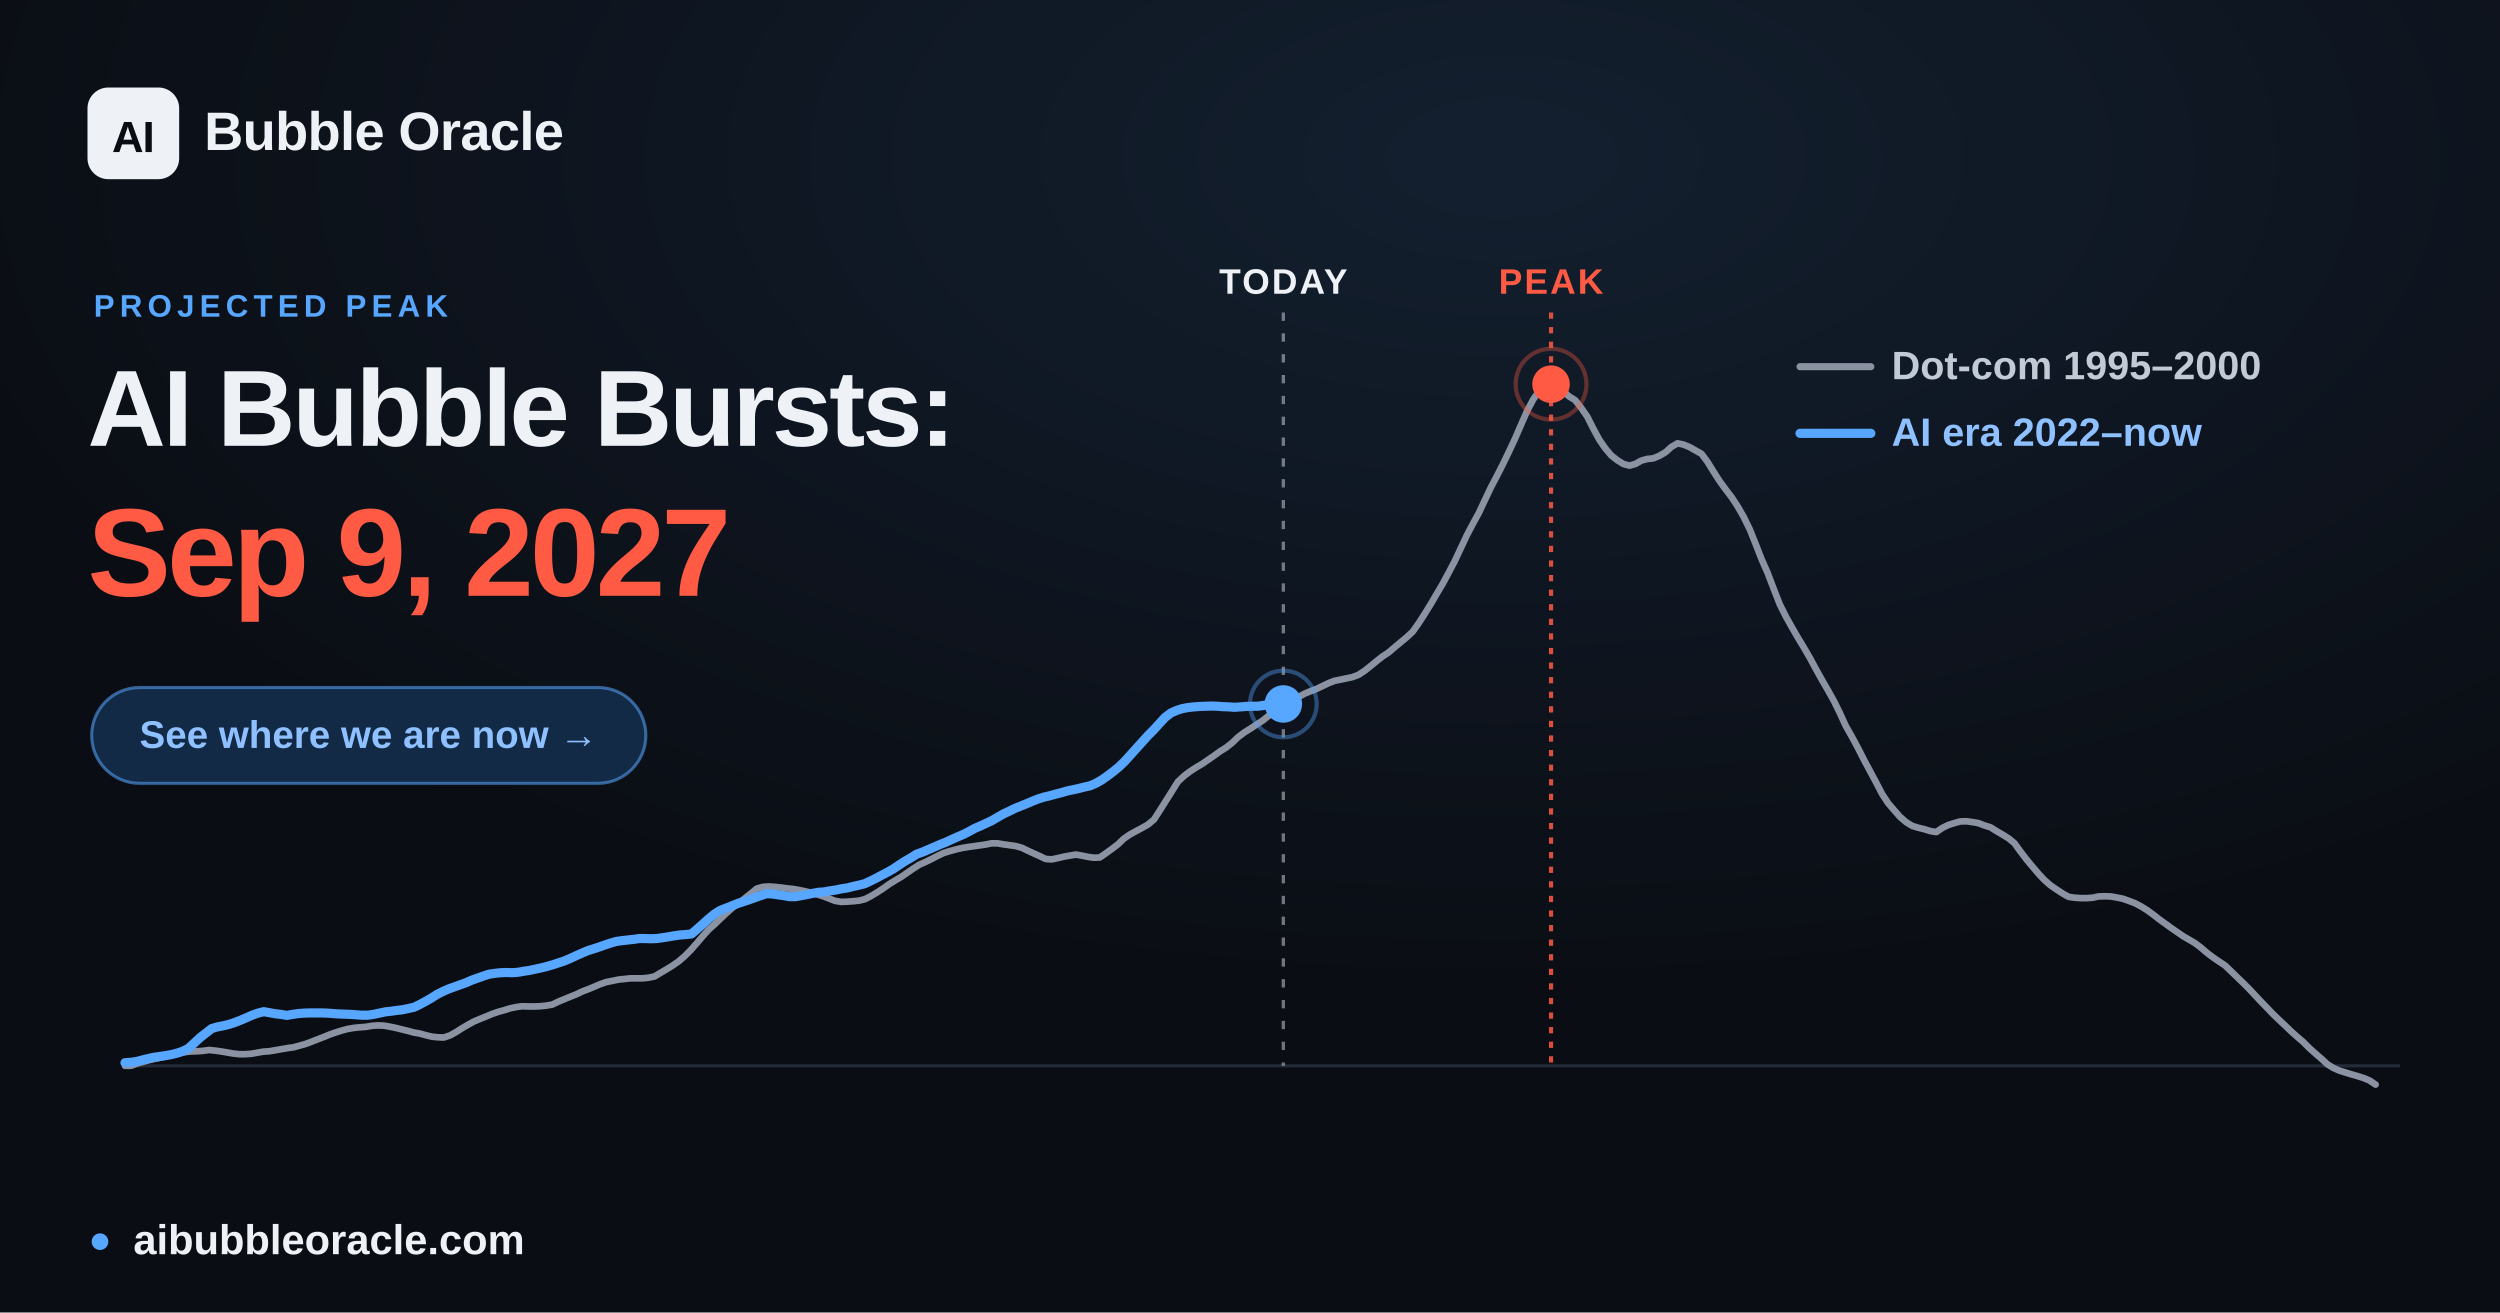
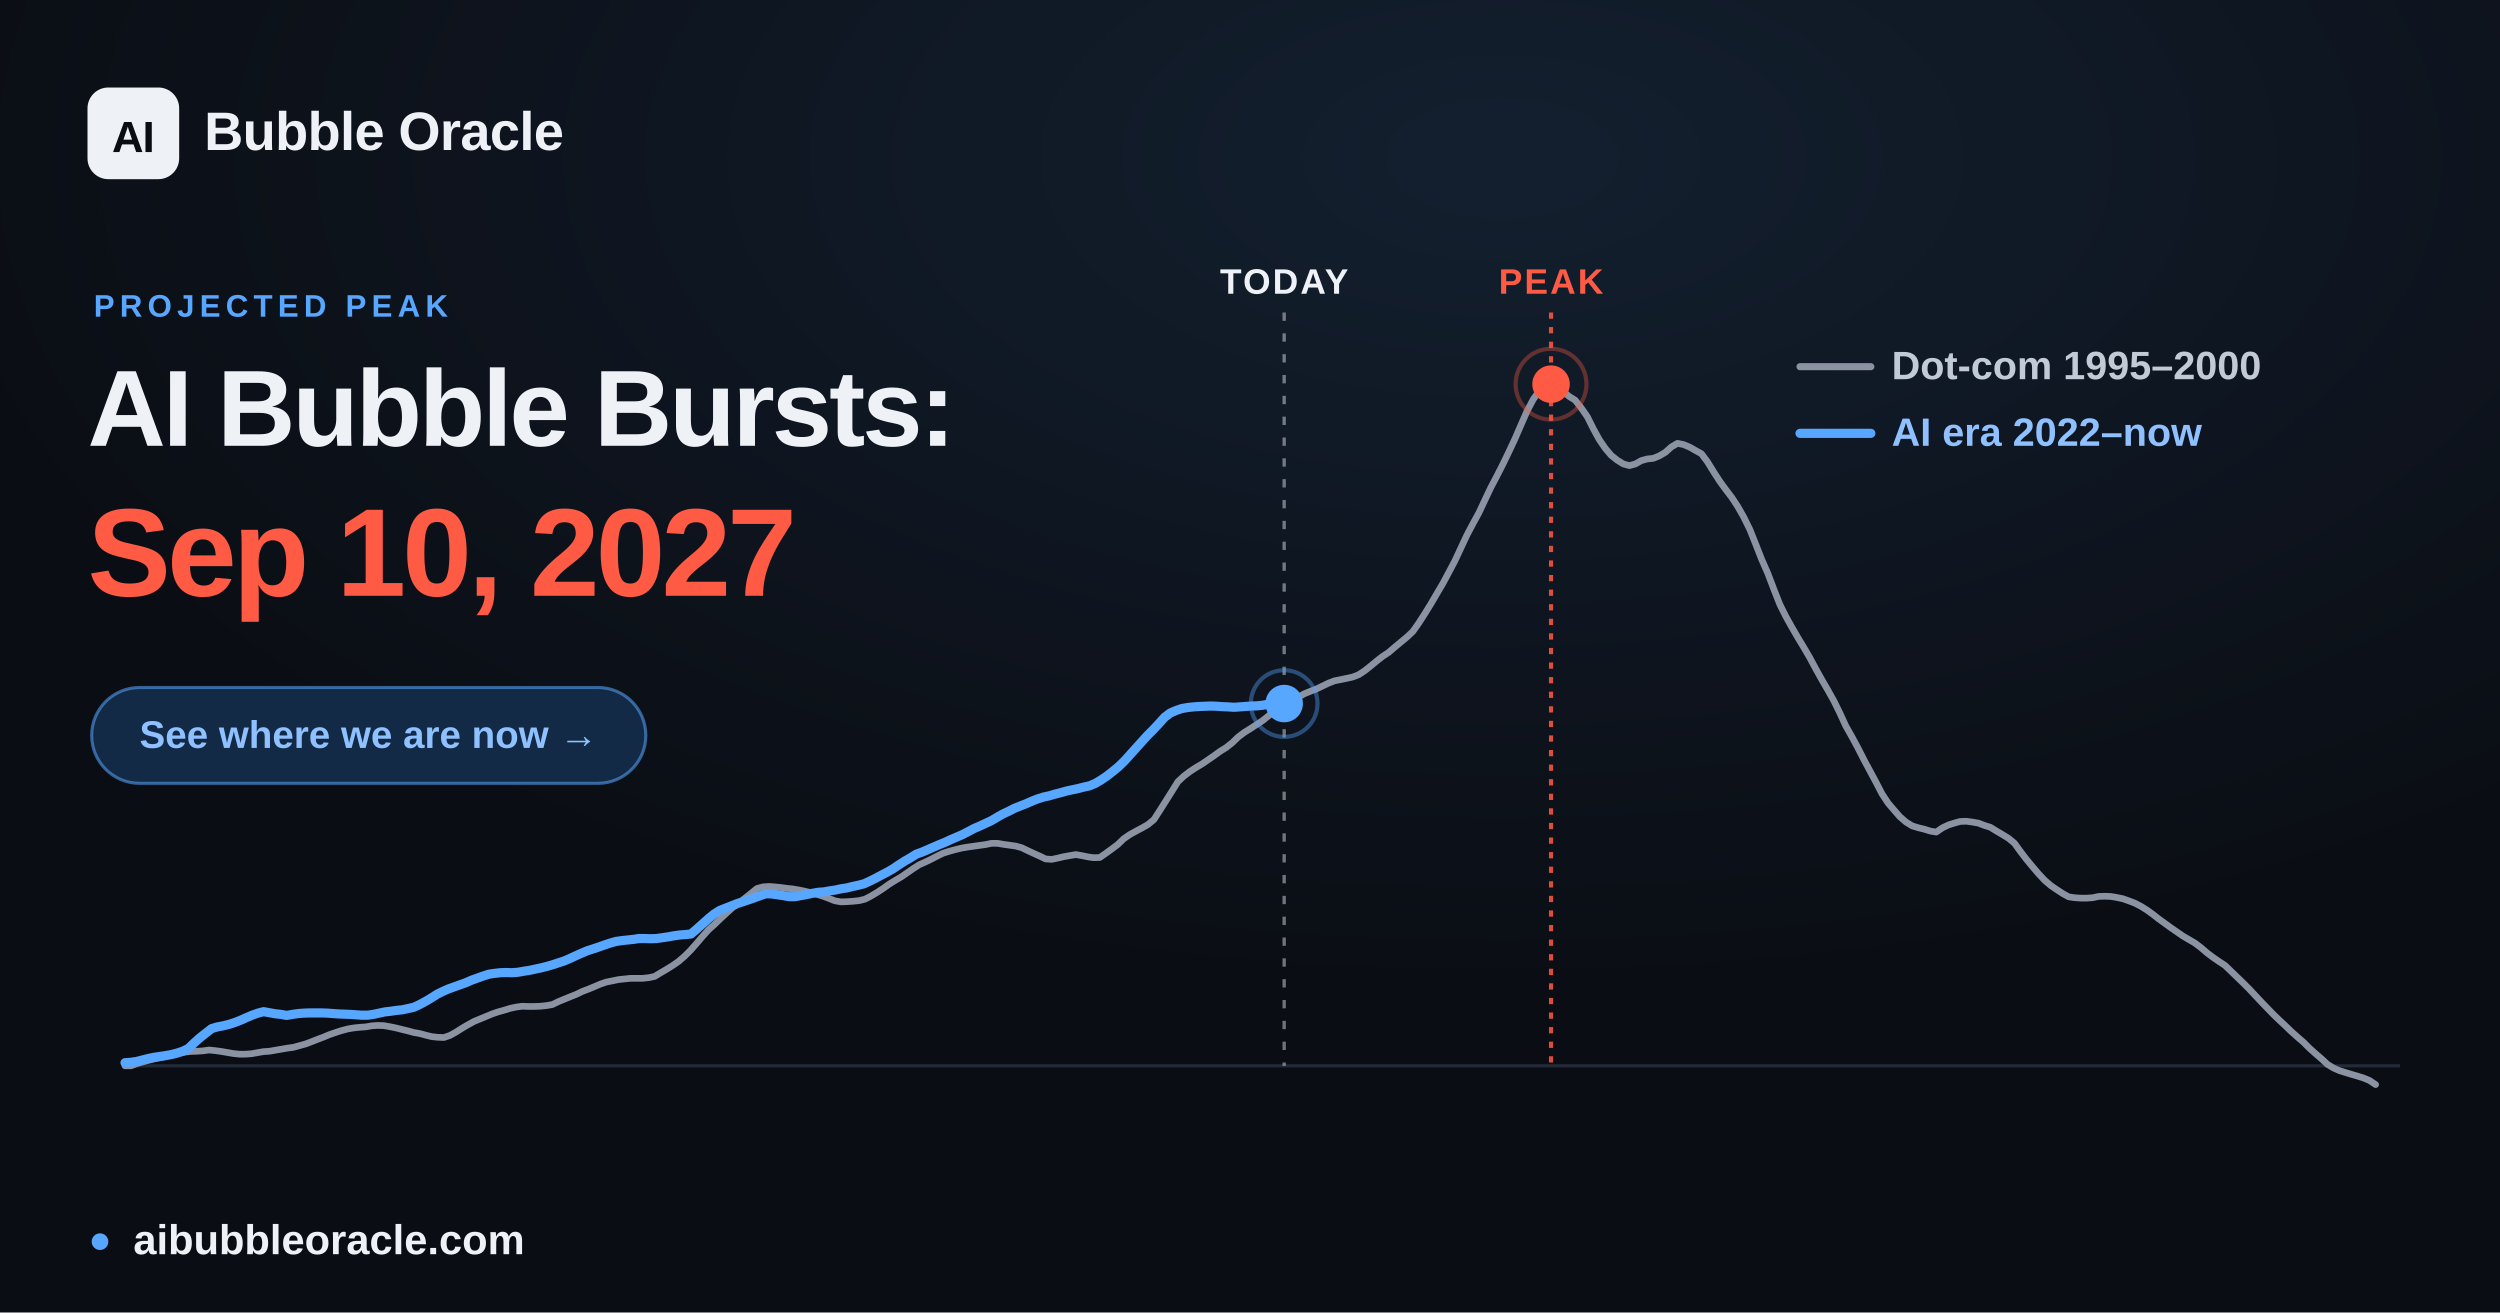
<svg xmlns="http://www.w3.org/2000/svg" width="1200" height="630" viewBox="0 0 1200 630" font-family="Arial, 'Liberation Sans', 'DejaVu Sans', sans-serif">
  <defs>
    <radialGradient id="glow" cx="60%" cy="12%" r="65%">
      <stop offset="0" stop-color="#57a6ff" stop-opacity="0.12" />
      <stop offset="1" stop-color="#57a6ff" stop-opacity="0" />
    </radialGradient>
  </defs>
  <rect width="1200" height="630" fill="#0a0d13" />
  <rect width="1200" height="630" fill="url(#glow)" />
  <line x1="60.0" y1="511.6" x2="1152.0" y2="511.6" stroke="#232b39" stroke-width="1.5" />
-   <line x1="616.0" y1="150" x2="616.0" y2="511.6" stroke="#eef1f6" stroke-opacity="0.45" stroke-width="1.6" stroke-dasharray="4 6" />
-   <text x="616.0" y="141" text-anchor="middle" font-size="17" font-weight="700" fill="#eef1f6" letter-spacing="1">TODAY</text>
+   <line x1="616.4" y1="150" x2="616.4" y2="511.6" stroke="#eef1f6" stroke-opacity="0.45" stroke-width="1.6" stroke-dasharray="4 6" />
+   <text x="616.4" y="141" text-anchor="middle" font-size="17" font-weight="700" fill="#eef1f6" letter-spacing="1">TODAY</text>
  <line x1="744.5" y1="150" x2="744.5" y2="511.6" stroke="#ff5a44" stroke-opacity="0.85" stroke-width="2" stroke-dasharray="3 4" />
  <text x="744.5" y="141" text-anchor="middle" font-size="17" font-weight="700" fill="#ff5a44" letter-spacing="1">PEAK</text>
  <polyline points="60.0,511.6 62.9,511.6 65.8,510.5 68.6,509.7 71.5,508.9 74.4,508.2 77.3,507.6 80.3,506.9 83.1,506.2 86.0,505.6 88.9,505.0 91.8,504.7 94.6,504.6 97.5,504.4 100.4,504.0 103.3,504.3 106.2,504.7 109.1,505.2 112.0,505.7 114.9,506.0 117.8,506.0 120.7,505.8 123.5,505.3 126.4,504.8 129.3,504.6 132.2,504.1 135.1,503.6 138.0,503.1 140.9,502.7 143.8,501.9 146.7,501.1 149.6,500.0 152.4,498.9 155.3,497.8 158.2,496.6 161.1,495.6 163.9,494.7 166.9,493.9 169.8,493.4 172.7,493.1 175.6,492.9 178.4,492.4 181.3,492.2 184.2,492.3 187.1,492.8 190.0,493.4 192.8,494.1 195.7,494.8 198.6,495.6 201.5,496.1 204.4,496.9 207.3,497.6 210.2,497.9 213.1,498.0 216.0,497.0 218.9,495.4 221.7,493.6 224.6,491.9 227.5,490.3 230.4,489.1 233.3,487.9 236.2,486.7 239.1,485.7 242.0,484.9 244.9,484.0 247.7,483.4 250.6,483.0 253.5,483.1 256.4,483.1 259.3,483.0 262.2,482.7 265.1,482.2 268.0,480.8 270.9,479.6 273.8,478.4 276.6,477.3 279.5,475.9 282.4,474.8 285.3,473.6 288.1,472.4 291.0,471.4 294.0,470.8 296.9,470.2 299.8,469.9 302.6,469.6 305.5,469.6 308.4,469.6 311.3,469.3 314.2,468.7 317.0,467.0 319.9,465.3 322.8,463.5 325.7,461.5 328.6,459.0 331.5,456.1 334.4,452.8 337.3,449.4 340.2,446.2 343.1,443.6 345.9,440.9 348.8,438.2 351.7,435.6 354.6,433.5 357.5,431.2 360.4,428.9 363.3,426.5 366.2,425.7 369.1,425.5 371.9,425.7 374.8,426.0 377.7,426.4 380.6,426.7 383.5,427.2 386.4,427.8 389.3,428.5 392.2,429.3 395.1,430.2 398.0,431.3 400.8,432.4 403.7,432.9 406.6,432.8 409.5,432.6 412.4,432.3 415.2,431.6 418.1,430.1 421.1,428.3 424.0,426.4 426.8,424.4 429.7,422.6 432.6,420.9 435.5,418.9 438.4,416.9 441.2,415.1 444.1,413.8 447.0,412.4 449.9,410.9 452.8,409.5 455.7,408.6 458.6,407.8 461.5,407.1 464.4,406.6 467.3,406.2 470.1,405.8 473.0,405.4 475.9,404.8 478.8,404.8 481.7,405.3 484.6,405.7 487.5,406.1 490.4,406.9 493.3,408.3 496.1,409.6 499.0,410.9 501.9,412.3 504.8,412.5 507.7,411.9 510.6,411.2 513.5,410.7 516.4,410.2 519.3,410.7 522.2,411.3 525.0,411.7 527.9,411.6 530.8,409.6 533.7,407.5 536.6,405.3 539.4,402.6 542.3,400.6 545.2,399.0 548.2,397.4 551.0,395.8 553.9,393.4 556.8,388.9 559.7,384.3 562.6,379.7 565.4,375.2 568.3,372.5 571.2,370.3 574.1,368.4 577.0,366.7 579.9,364.7 582.8,362.7 585.7,360.6 588.6,358.8 591.5,356.5 594.3,353.8 597.2,351.6 600.1,349.8 603.0,347.9 605.9,346.0 608.8,343.7 611.7,341.2 614.6,338.8 617.5,337.2 620.3,335.9 623.2,334.6 626.1,333.0 629.0,331.8 631.9,330.7 634.8,329.3 637.7,327.9 640.6,326.8 643.5,326.2 646.4,325.6 649.2,325.0 652.1,323.9 655.0,322.0 657.9,319.7 660.8,317.3 663.6,315.1 666.5,313.2 669.4,310.7 672.3,308.3 675.2,305.9 678.1,303.2 681.0,299.1 683.9,294.6 686.8,289.9 689.6,285.1 692.5,280.2 695.4,274.8 698.3,269.3 701.2,263.1 704.1,256.9 707.0,251.4 709.9,246.1 712.8,239.9 715.7,233.8 718.5,228.5 721.4,222.8 724.3,216.8 727.2,210.6 730.1,203.9 733.0,197.3 735.9,191.8 738.8,187.7 741.7,184.7 744.5,184.4 747.4,185.6 750.3,187.9 753.2,190.3 756.1,192.1 758.9,195.7 761.9,200.0 764.8,205.8 767.7,211.1 770.6,215.3 773.4,218.6 776.3,220.9 779.2,222.7 782.1,223.5 785.0,222.7 787.8,221.1 790.7,220.3 793.6,220.0 796.5,218.8 799.4,217.1 802.3,214.5 805.2,212.8 808.1,213.4 811.0,214.6 813.8,216.2 816.7,217.8 819.6,221.7 822.5,226.4 825.4,230.9 828.3,234.9 831.2,238.7 834.1,243.1 837.0,248.2 839.9,254.1 842.7,261.1 845.6,268.5 848.5,275.1 851.4,282.7 854.3,290.1 857.2,295.9 860.1,301.1 863.0,306.1 865.9,310.9 868.7,315.7 871.6,321.1 874.5,326.3 877.4,331.3 880.3,336.5 883.1,342.2 886.0,348.5 889.0,353.8 891.9,359.2 894.8,364.9 897.6,370.1 900.5,375.5 903.4,381.1 906.3,385.5 909.2,388.9 912.0,392.1 914.9,394.6 917.8,396.4 920.7,397.3 923.6,398.0 926.5,398.9 929.4,399.4 932.3,397.4 935.2,396.0 938.0,395.1 940.9,394.3 943.8,394.2 946.7,394.6 949.6,395.1 952.5,396.2 955.4,397.1 958.3,398.9 961.2,400.6 964.1,402.4 966.9,404.7 969.8,408.7 972.7,412.5 975.6,416.0 978.5,419.4 981.4,422.5 984.3,425.0 987.2,427.0 990.1,428.9 993.0,430.5 995.8,430.9 998.7,431.1 1001.6,431.1 1004.5,430.9 1007.3,430.3 1010.2,430.2 1013.2,430.3 1016.1,430.8 1019.0,431.4 1021.8,432.4 1024.7,433.5 1027.6,435.0 1030.5,436.8 1033.4,438.9 1036.2,441.1 1039.1,443.2 1042.0,445.3 1044.9,447.3 1047.8,449.3 1050.7,451.0 1053.6,452.7 1056.5,454.9 1059.4,457.4 1062.2,459.5 1065.1,461.5 1068.0,463.4 1070.9,466.2 1073.8,469.0 1076.7,471.8 1079.6,474.7 1082.5,477.8 1085.4,480.9 1088.3,483.9 1091.1,486.8 1094.0,489.6 1096.9,492.3 1099.8,495.1 1102.7,497.7 1105.6,500.2 1108.5,503.1 1111.4,505.7 1114.3,508.2 1117.2,510.9 1120.0,512.6 1122.9,513.9 1125.8,514.8 1128.7,515.7 1131.5,516.5 1134.4,517.4 1137.3,518.6 1140.3,520.6" fill="none" stroke="#8b93a3" stroke-width="3.2" stroke-linejoin="round" stroke-linecap="round" />
-   <polyline points="60.0,510.1 62.8,509.9 65.6,509.5 68.3,508.8 71.1,508.1 73.9,507.5 76.7,507.1 79.4,506.7 82.2,506.2 85.0,505.5 87.7,504.6 90.5,503.2 93.3,500.6 96.0,498.1 98.8,495.9 101.6,493.7 104.4,492.9 107.1,492.4 109.9,491.7 112.7,490.8 115.5,489.7 118.3,488.5 121.0,487.3 123.8,486.3 126.6,485.6 129.4,486.1 132.1,486.6 134.9,486.9 137.7,487.4 140.4,486.9 143.2,486.5 146.0,486.3 148.7,486.2 151.5,486.2 154.3,486.2 157.1,486.3 159.8,486.5 162.6,486.7 165.4,486.8 168.2,486.9 171.0,487.1 173.7,487.3 176.5,487.3 179.3,486.9 182.1,486.3 184.9,485.7 187.6,485.4 190.4,485.0 193.1,484.7 195.9,484.1 198.7,483.5 201.4,482.2 204.2,480.7 207.0,479.1 209.8,477.3 212.6,475.9 215.3,474.7 218.1,473.7 220.9,472.7 223.7,471.7 226.4,470.5 229.2,469.5 232.0,468.5 234.8,467.6 237.6,467.2 240.3,466.9 243.1,466.8 245.8,466.9 248.6,466.7 251.4,466.2 254.1,465.8 256.9,465.2 259.7,464.6 262.5,463.9 265.3,463.1 268.0,462.2 270.8,461.3 273.6,460.1 276.4,458.8 279.1,457.6 281.9,456.4 284.7,455.5 287.5,454.6 290.3,453.6 293.0,452.7 295.8,451.9 298.5,451.5 301.3,451.2 304.1,450.9 306.8,450.5 309.6,450.5 312.4,450.6 315.2,450.5 318.0,450.1 320.7,449.7 323.5,449.2 326.3,448.8 329.1,448.6 331.9,448.3 334.6,446.0 337.4,443.5 340.2,441.0 343.0,438.7 345.7,437.0 348.5,435.9 351.3,434.8 354.0,433.7 356.8,432.8 359.5,431.9 362.3,430.9 365.1,429.9 367.9,429.0 370.7,429.1 373.4,429.5 376.2,429.9 379.0,430.4 381.8,430.4 384.6,429.9 387.3,429.4 390.1,428.8 392.9,428.3 395.7,428.1 398.4,427.6 401.2,427.2 404.0,426.6 406.7,426.2 409.5,425.5 412.2,424.9 415.0,424.2 417.8,422.9 420.6,421.5 423.4,420.0 426.1,418.6 428.9,417.0 431.7,415.1 434.5,413.3 437.3,411.7 440.0,410.0 442.8,409.0 445.6,407.8 448.4,406.6 451.1,405.4 453.9,404.3 456.7,403.0 459.4,401.8 462.2,400.6 465.0,399.2 467.7,397.7 470.5,396.5 473.3,395.2 476.1,393.9 478.8,392.3 481.6,390.7 484.4,389.4 487.2,388.0 490.0,386.9 492.7,385.8 495.5,384.6 498.3,383.5 501.1,382.6 503.8,382.0 506.6,381.2 509.4,380.5 512.1,379.7 514.9,379.1 517.7,378.5 520.4,377.8 523.2,377.2 526.0,376.0 528.8,374.4 531.5,372.5 534.3,370.4 537.1,368.1 539.9,365.4 542.7,362.3 545.4,359.3 548.2,356.2 551.0,353.1 553.8,350.3 556.5,347.3 559.3,344.3 562.1,342.2 564.8,341.0 567.6,340.1 570.4,339.6 573.1,339.3 575.9,339.1 578.7,339.0 581.5,338.9 584.3,339.0 587.0,339.2 589.8,339.3 592.6,339.5 595.4,339.3 598.1,339.1 600.9,339.0 603.7,339.0 606.5,338.6 609.2,338.1 612.0,338.0 614.8,337.9 616.0,337.9" fill="none" stroke="#57a6ff" stroke-width="4.4" stroke-linejoin="round" stroke-linecap="round" />
-   <circle cx="616.0" cy="337.9" r="9" fill="#57a6ff" />
-   <circle cx="616.0" cy="337.9" r="16" fill="none" stroke="#57a6ff" stroke-opacity="0.4" stroke-width="2" />
+   <polyline points="60.0,510.1 62.8,509.9 65.6,509.5 68.3,508.8 71.1,508.1 73.9,507.5 76.7,507.1 79.4,506.7 82.2,506.2 84.9,505.5 87.7,504.6 90.5,503.2 93.2,500.6 96.0,498.1 98.8,495.9 101.6,493.7 104.4,492.9 107.1,492.4 109.9,491.7 112.7,490.8 115.5,489.7 118.2,488.5 121.0,487.3 123.8,486.3 126.5,485.6 129.3,486.1 132.1,486.6 134.8,486.9 137.6,487.4 140.4,486.9 143.2,486.5 146.0,486.3 148.7,486.2 151.5,486.2 154.3,486.2 157.1,486.3 159.8,486.5 162.6,486.7 165.3,486.8 168.1,486.9 170.9,487.1 173.6,487.3 176.4,487.3 179.2,486.9 182.0,486.3 184.8,485.7 187.5,485.4 190.3,485.0 193.1,484.7 195.9,484.1 198.6,483.5 201.4,482.2 204.2,480.7 206.9,479.1 209.7,477.3 212.5,475.9 215.2,474.7 218.0,473.7 220.8,472.7 223.6,471.7 226.3,470.5 229.1,469.5 231.9,468.5 234.7,467.6 237.5,467.2 240.2,466.9 243.0,466.8 245.7,466.9 248.5,466.7 251.3,466.2 254.0,465.8 256.8,465.2 259.6,464.6 262.4,463.9 265.2,463.1 267.9,462.2 270.7,461.3 273.5,460.1 276.3,458.8 279.0,457.6 281.8,456.4 284.6,455.5 287.3,454.6 290.1,453.6 292.8,452.7 295.6,451.9 298.4,451.5 301.2,451.2 304.0,450.9 306.7,450.5 309.5,450.5 312.3,450.6 315.1,450.5 317.9,450.1 320.6,449.7 323.4,449.2 326.1,448.8 328.9,448.6 331.7,448.3 334.4,446.0 337.2,443.5 340.0,441.0 342.8,438.7 345.5,437.0 348.3,435.9 351.1,434.8 353.9,433.7 356.7,432.8 359.4,431.9 362.2,430.9 365.0,429.9 367.7,429.0 370.5,429.1 373.2,429.5 376.0,429.9 378.8,430.4 381.6,430.4 384.4,429.9 387.1,429.4 389.9,428.8 392.7,428.3 395.5,428.1 398.3,427.6 401.0,427.2 403.8,426.6 406.5,426.2 409.3,425.5 412.1,424.9 414.8,424.2 417.6,422.9 420.4,421.5 423.2,420.0 425.9,418.6 428.7,417.0 431.5,415.1 434.3,413.3 437.1,411.7 439.8,410.0 442.6,409.0 445.4,407.8 448.1,406.6 450.9,405.4 453.6,404.3 456.4,403.0 459.2,401.8 462.0,400.6 464.7,399.2 467.5,397.7 470.3,396.5 473.1,395.2 475.9,393.9 478.6,392.3 481.4,390.7 484.2,389.4 486.9,388.0 489.7,386.9 492.5,385.8 495.2,384.6 498.0,383.5 500.8,382.6 503.6,382.0 506.3,381.2 509.1,380.5 511.9,379.7 514.7,379.1 517.5,378.5 520.2,377.8 523.0,377.2 525.8,376.0 528.5,374.4 531.3,372.5 534.0,370.4 536.8,368.1 539.6,365.4 542.4,362.3 545.1,359.3 547.9,356.2 550.7,353.1 553.5,350.3 556.3,347.3 559.0,344.3 561.8,342.2 564.6,341.0 567.3,340.1 570.1,339.6 572.9,339.3 575.6,339.1 578.4,339.0 581.2,338.9 584.0,339.0 586.7,339.2 589.5,339.3 592.3,339.5 595.1,339.3 597.8,339.1 600.6,338.9 603.4,338.8 606.2,338.5 608.9,338.0 611.7,337.8 614.4,337.8 616.4,337.7" fill="none" stroke="#57a6ff" stroke-width="4.4" stroke-linejoin="round" stroke-linecap="round" />
+   <circle cx="616.4" cy="337.7" r="9" fill="#57a6ff" />
+   <circle cx="616.4" cy="337.7" r="16" fill="none" stroke="#57a6ff" stroke-opacity="0.4" stroke-width="2" />
  <circle cx="744.5" cy="184.4" r="17" fill="none" stroke="#ff5a44" stroke-opacity="0.35" stroke-width="2" />
  <circle cx="744.5" cy="184.4" r="9" fill="#ff5a44" />
  <g font-size="19" font-weight="600">
    <line x1="864" y1="176" x2="898" y2="176" stroke="#8b93a3" stroke-width="3.4" stroke-linecap="round" />
    <text x="908" y="182" fill="#c2cad6">Dot-com  1995–2000</text>
    <line x1="864" y1="208" x2="898" y2="208" stroke="#57a6ff" stroke-width="4.4" stroke-linecap="round" />
    <text x="908" y="214" fill="#8fc0ff">AI era  2022–now</text>
  </g>
  <rect x="42" y="42" width="44" height="44" rx="10" fill="#eef1f6" />
  <text x="64" y="73" text-anchor="middle" font-size="21" font-weight="800" fill="#0a0d13" letter-spacing="-0.5">AI</text>
  <text x="98" y="72" font-size="26" font-weight="700" fill="#eef1f6" letter-spacing="-0.3">Bubble Oracle</text>
  <text x="45" y="152" font-size="15" font-weight="700" fill="#57a6ff" letter-spacing="2.5">PROJECTED PEAK</text>
  <text x="42" y="214" font-size="52" font-weight="800" fill="#eef1f6" letter-spacing="-1.4">AI Bubble Bursts:</text>
-   <text x="42" y="286" font-size="60" font-weight="800" fill="#ff5a44" letter-spacing="-1.8">Sep 9, 2027</text>
+   <text x="42" y="286" font-size="60" font-weight="800" fill="#ff5a44" letter-spacing="-1.8">Sep 10, 2027</text>
  <rect x="44" y="330" width="266" height="46" rx="23" fill="#122a45" stroke="#57a6ff" stroke-opacity="0.55" stroke-width="1.5" />
  <text x="177" y="359" text-anchor="middle" font-size="18.5" font-weight="700" fill="#8fc0ff">See where we are now  →</text>
  <circle cx="48" cy="596" r="4" fill="#57a6ff" />
  <text x="64" y="602" font-size="20" font-weight="600" fill="#eef1f6">aibubbleoracle.com</text>
</svg>
